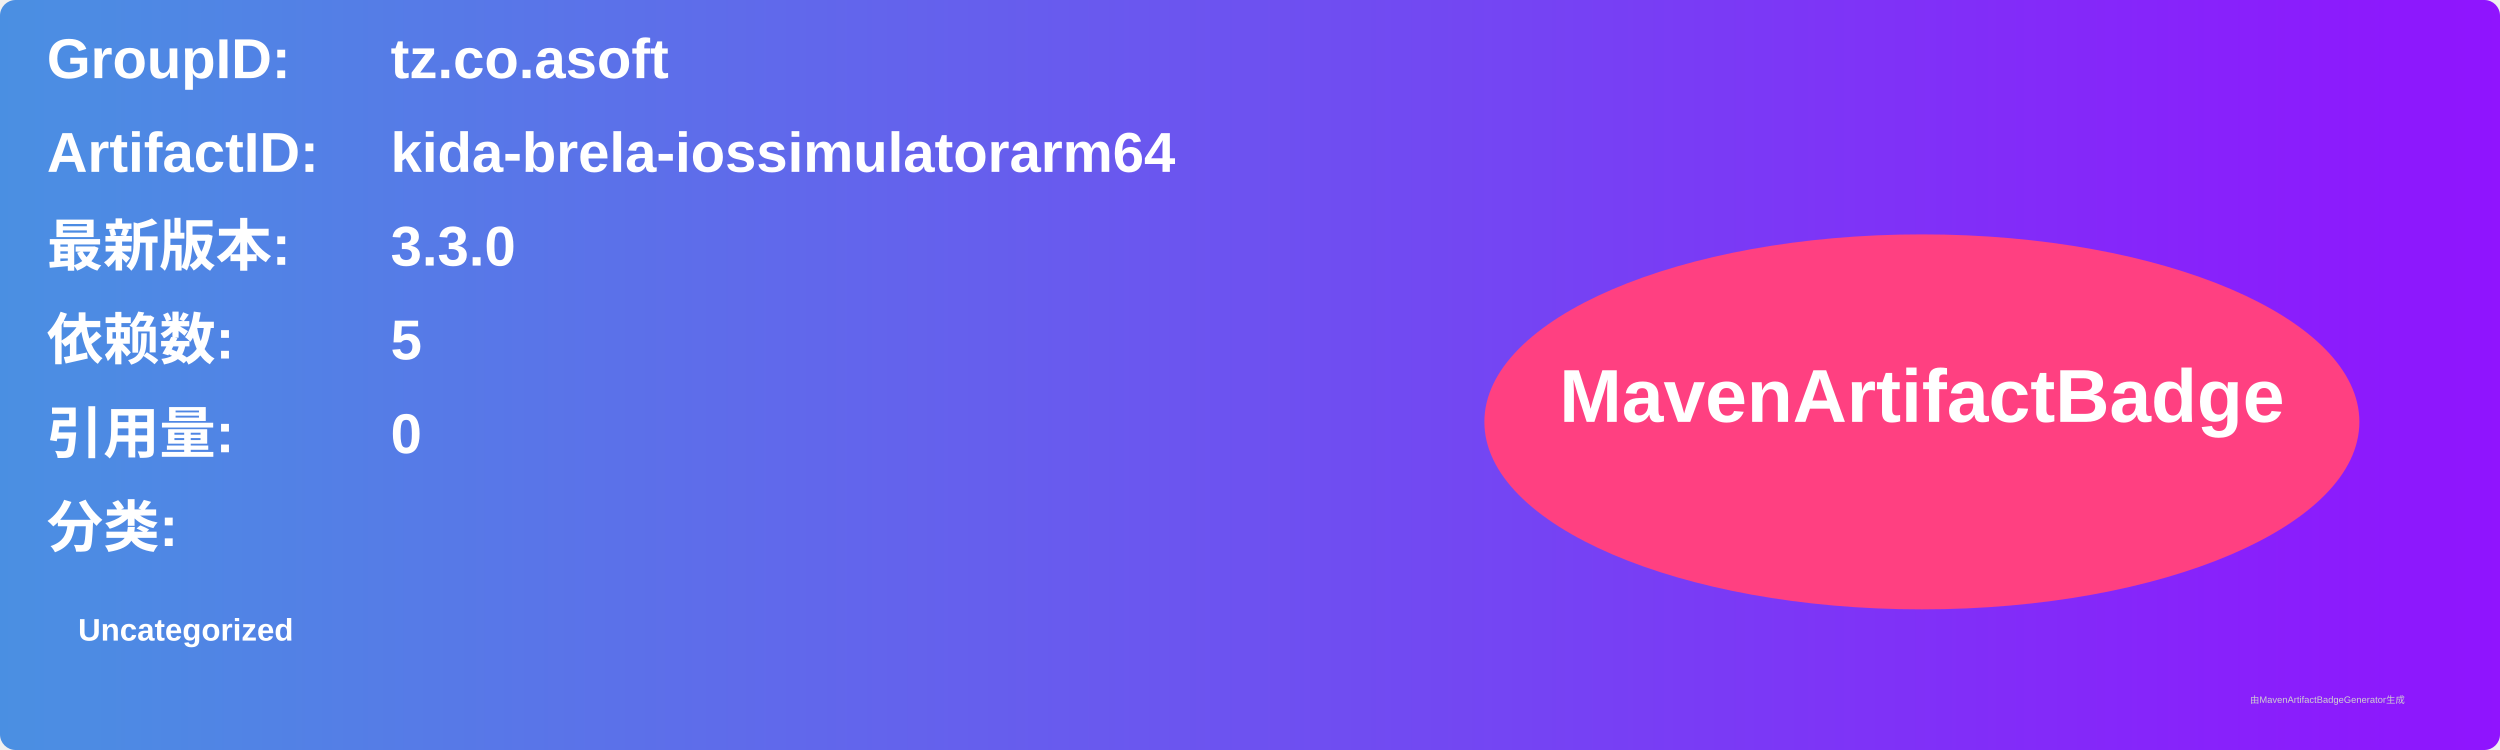
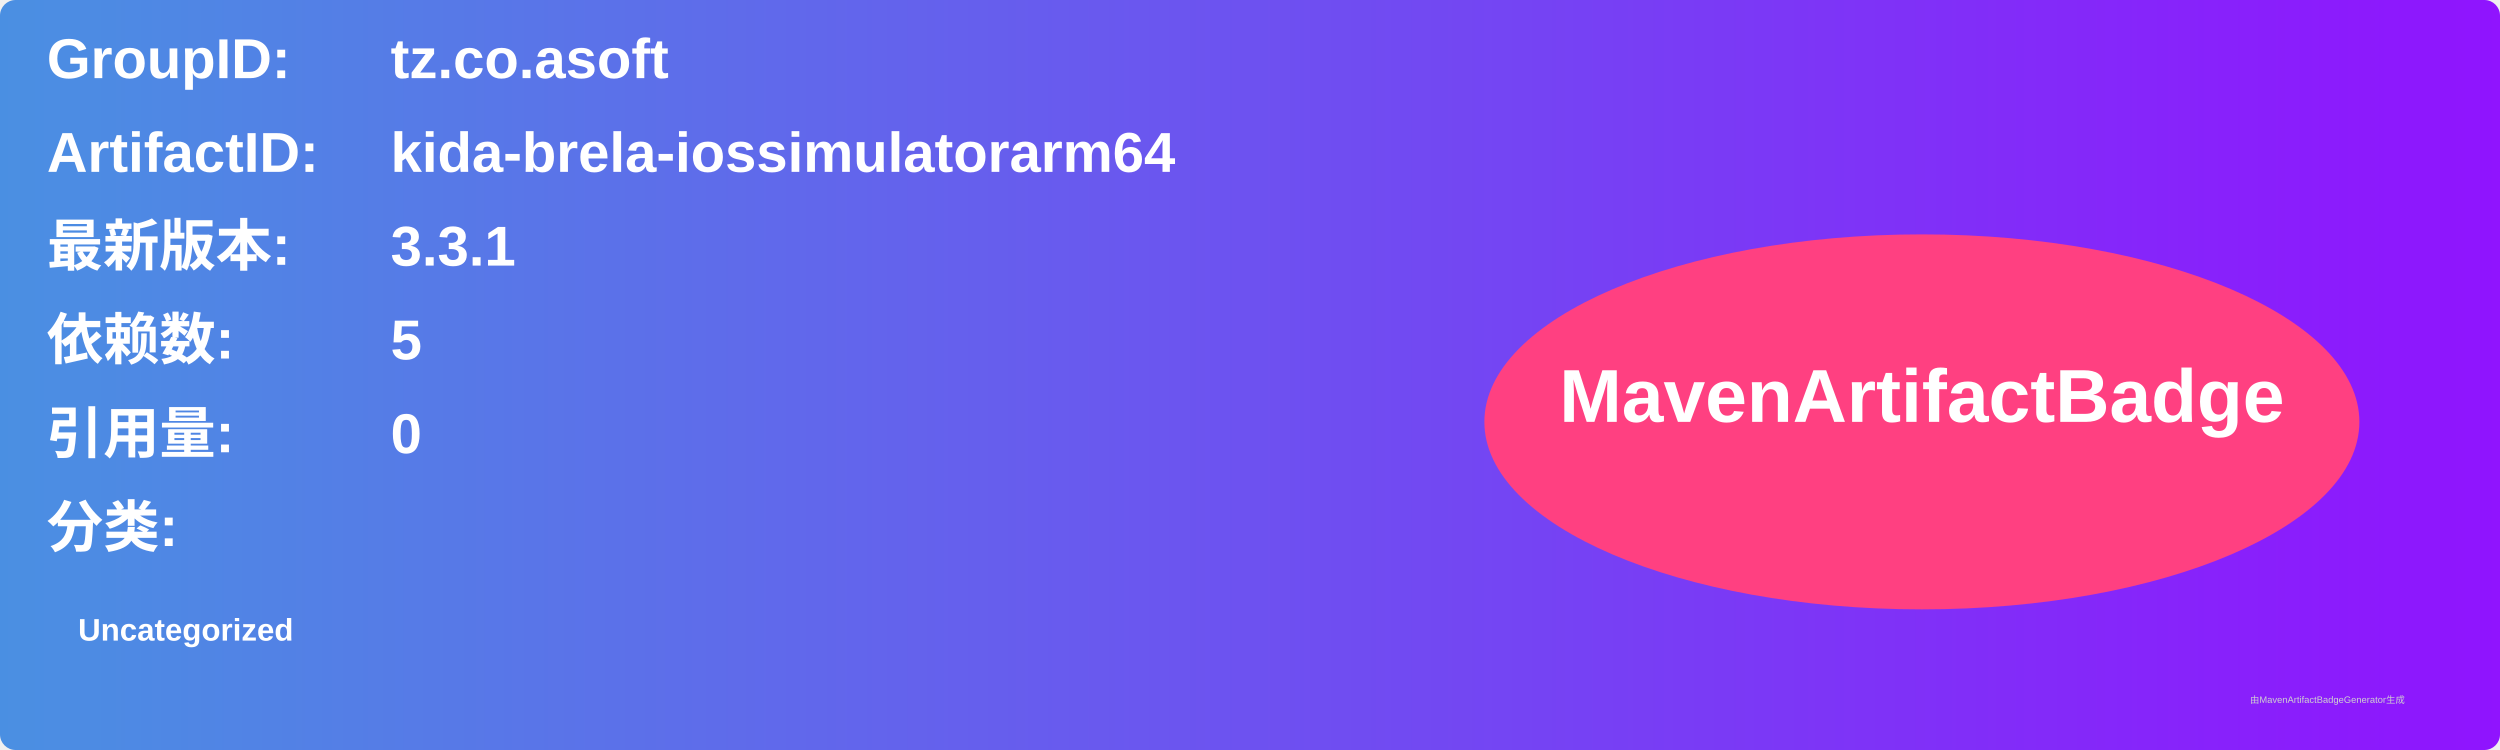
<svg xmlns="http://www.w3.org/2000/svg" width="800" height="240" viewBox="0 0 800 240">
  <linearGradient id="grad" x1="0%" y1="0%" x2="100%" y2="0%">
    <stop offset="0%" stop-color="#4a90e2" />
    <stop offset="100%" stop-color="#9013fe" />
  </linearGradient>
  <rect width="100%" height="100%" rx="5" ry="5" fill="url(#grad)" />
  <g transform="translate(15, 15)">
    <text x="0" y="10" font-family="Arial" font-size="18" fill="white" font-weight="bold" width="260">GroupID:</text>
    <text x="110" y="10" font-family="Arial" font-size="18" fill="white" font-weight="bold" width="460">tz.co.asoft</text>
    <text x="0" y="40" font-family="Arial" font-size="18" fill="white" font-weight="bold" width="260">ArtifactID:</text>
    <text x="110" y="40" font-family="Arial" font-size="18" fill="white" font-weight="bold" width="460">kida-brela-iossimulatorarm64</text>
    <text x="0" y="70" font-family="Arial" font-size="18" fill="white" font-weight="bold">最新版本:</text>
    <text x="110" y="70" font-family="Arial" font-size="18" fill="white" font-weight="bold">
-       <tspan font-weight="bold">3.3.0</tspan>
+       <tspan font-weight="bold">3.3.1</tspan>
    </text>
    <text x="0" y="100" font-family="Arial" font-size="18" fill="white" font-weight="bold">依赖数: </text>
    <text x="110" y="100" font-family="Arial" font-size="18" fill="white">
      <tspan font-weight="bold">5</tspan>
    </text>
    <text x="0" y="130" font-family="Arial" font-size="18" fill="white" font-weight="bold">引用量: </text>
    <text x="110" y="130" font-family="Arial" font-size="18" fill="white">
      <tspan font-weight="bold">0</tspan>
    </text>
    <text x="0" y="160" font-family="Arial" font-size="18" fill="white" font-weight="bold">分类:</text>
    <text x="10" y="190" font-family="Arial" font-size="10" fill="white">
      <tspan font-weight="bold">Uncategorized</tspan>
    </text>
    <ellipse cx="600" cy="120" rx="140" ry="60" fill="#ff4081" />
    <text x="600" y="120" text-anchor="middle" font-family="Arial" font-size="24" fill="white" font-weight="bold">MavenArtifactBadge</text>
  </g>
  <text x="720" y="225" font-family="Arial" font-size="3" fill="#d0d0d0">由MavenArtifactBadgeGenerator生成</text>
</svg>
